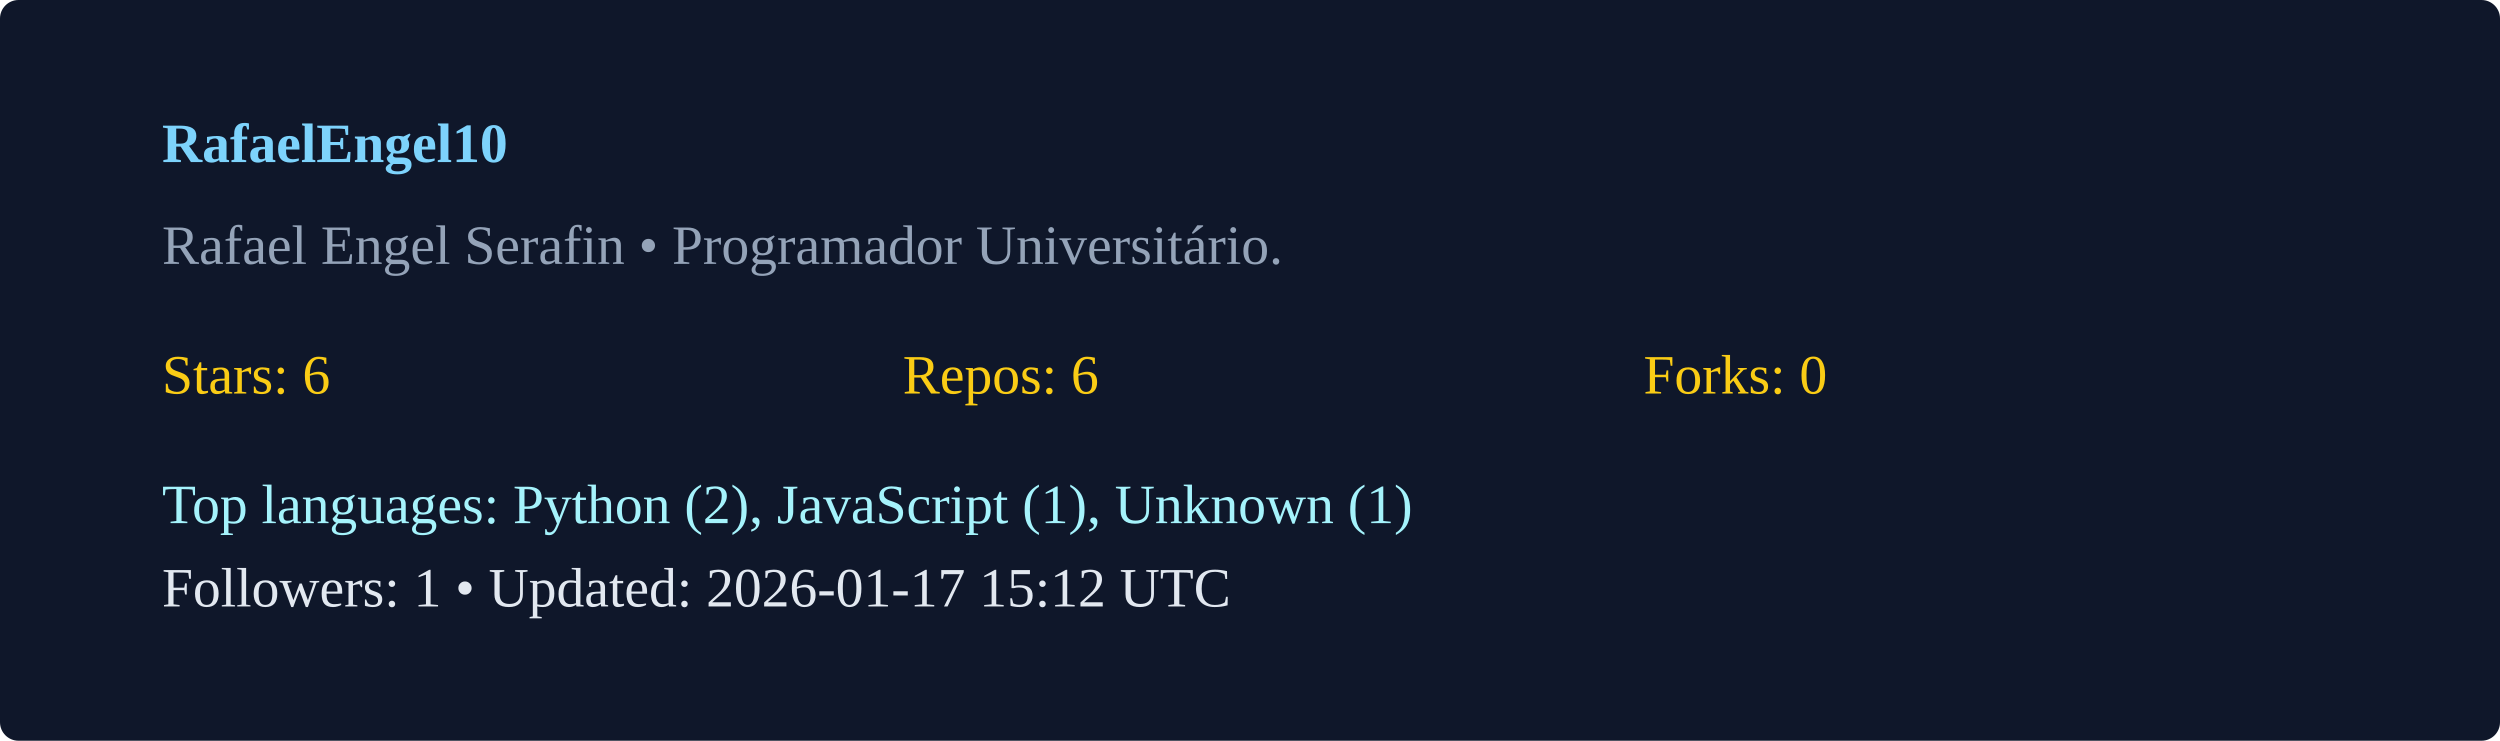
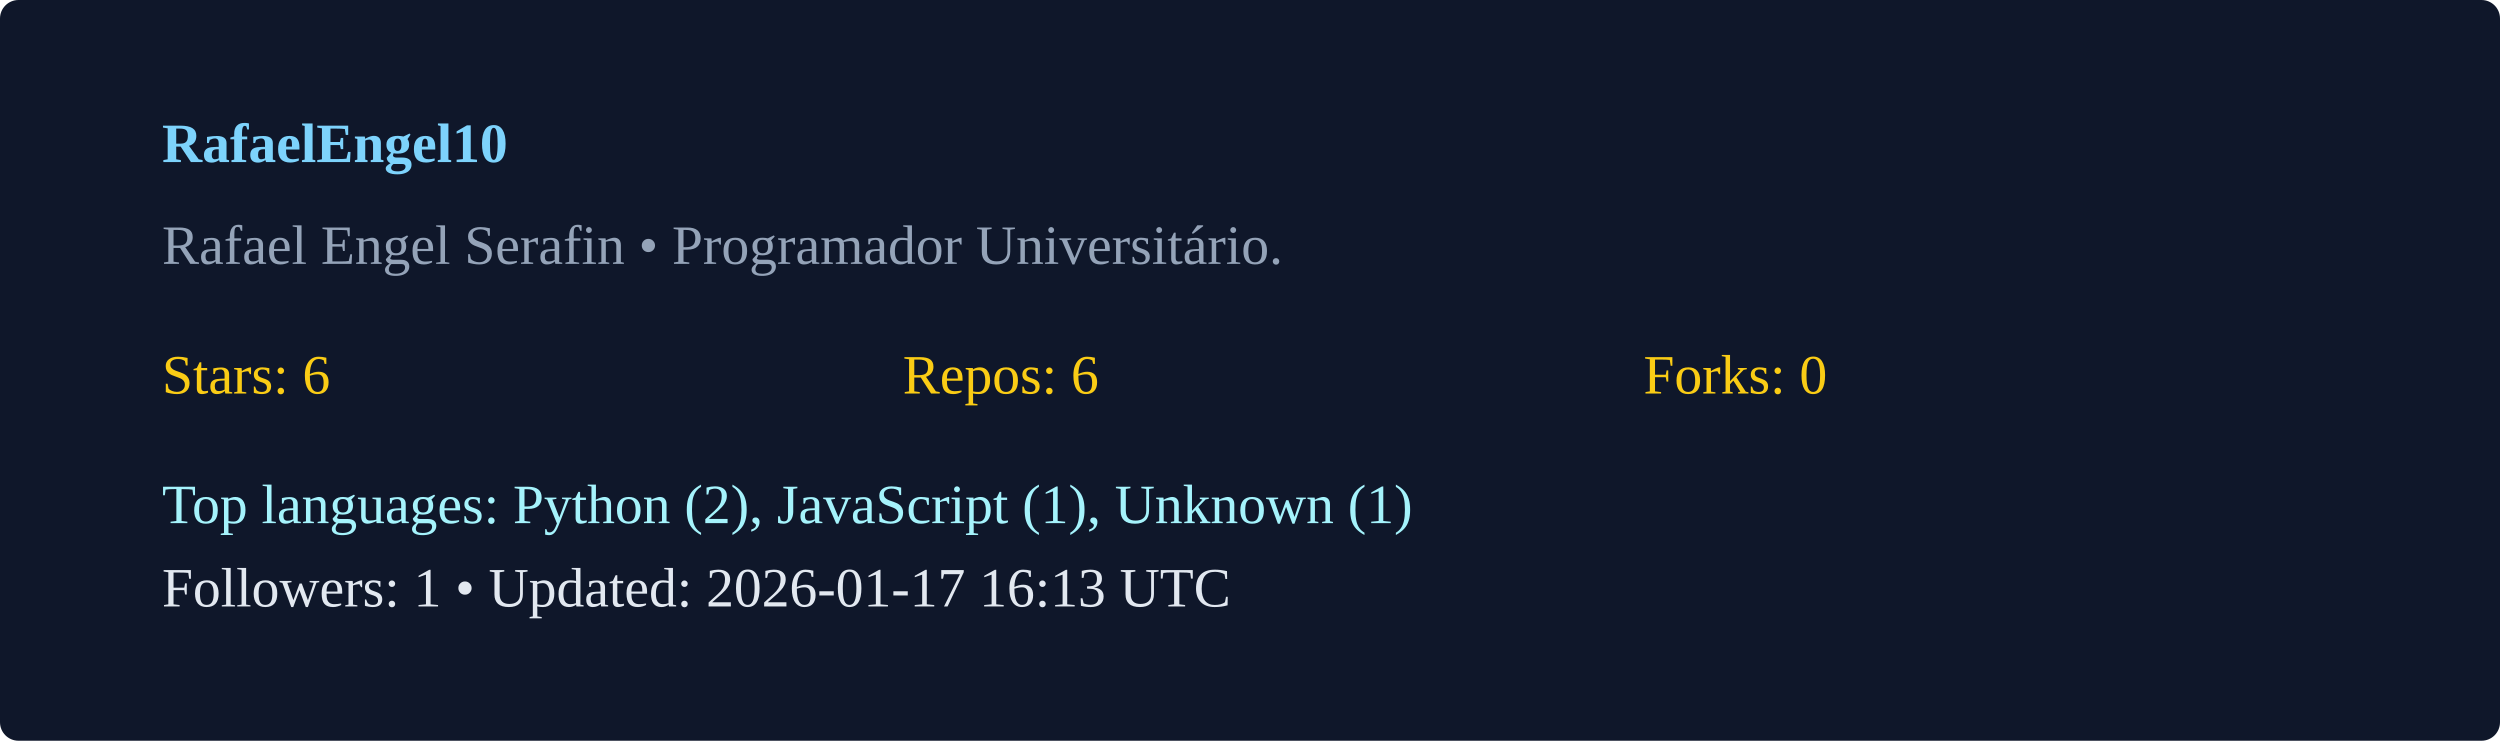
<svg xmlns="http://www.w3.org/2000/svg" width="540" height="160" viewBox="0 0 540 160">
  <rect width="100%" height="100%" rx="4" fill="#0f172a" />
  <g transform="translate(35,35)">
    <text x="0" y="0" fill="#7dd3fc" font-weight="600">RafaelEngel10</text>
    <text x="0" y="22" fill="#94a3b8">Rafael Engel Serafin  • Programador Universitário. </text>
    <g transform="translate(0,50)">
      <text x="0" y="0" fill="#facc15">Stars: 6</text>
      <text x="160" y="0" fill="#facc15">Repos: 6</text>
      <text x="320" y="0" fill="#facc15">Forks: 0</text>
      <text x="0" y="28" fill="#a5f3fc">Top languages: Python (2), JavaScript (1), Unknown (1)</text>
-       <text x="0" y="46" fill="#e2e8f0">Followers: 1 • Updated: 2026-01-17 15:12 UTC</text>
+       <text x="0" y="46" fill="#e2e8f0">Followers: 1 • Updated: 2026-01-17 16:13 UTC</text>
    </g>
  </g>
</svg>
